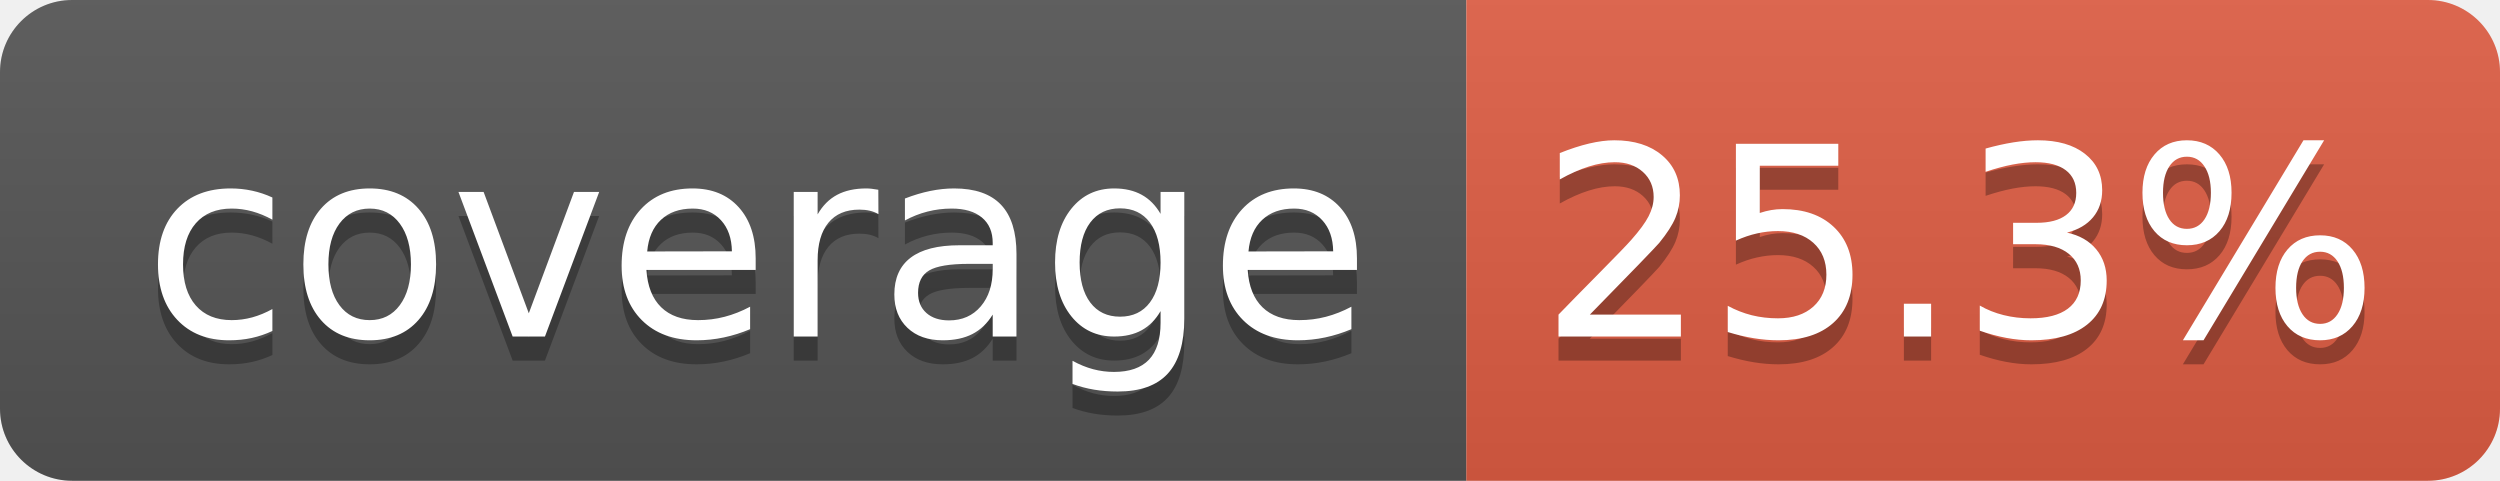
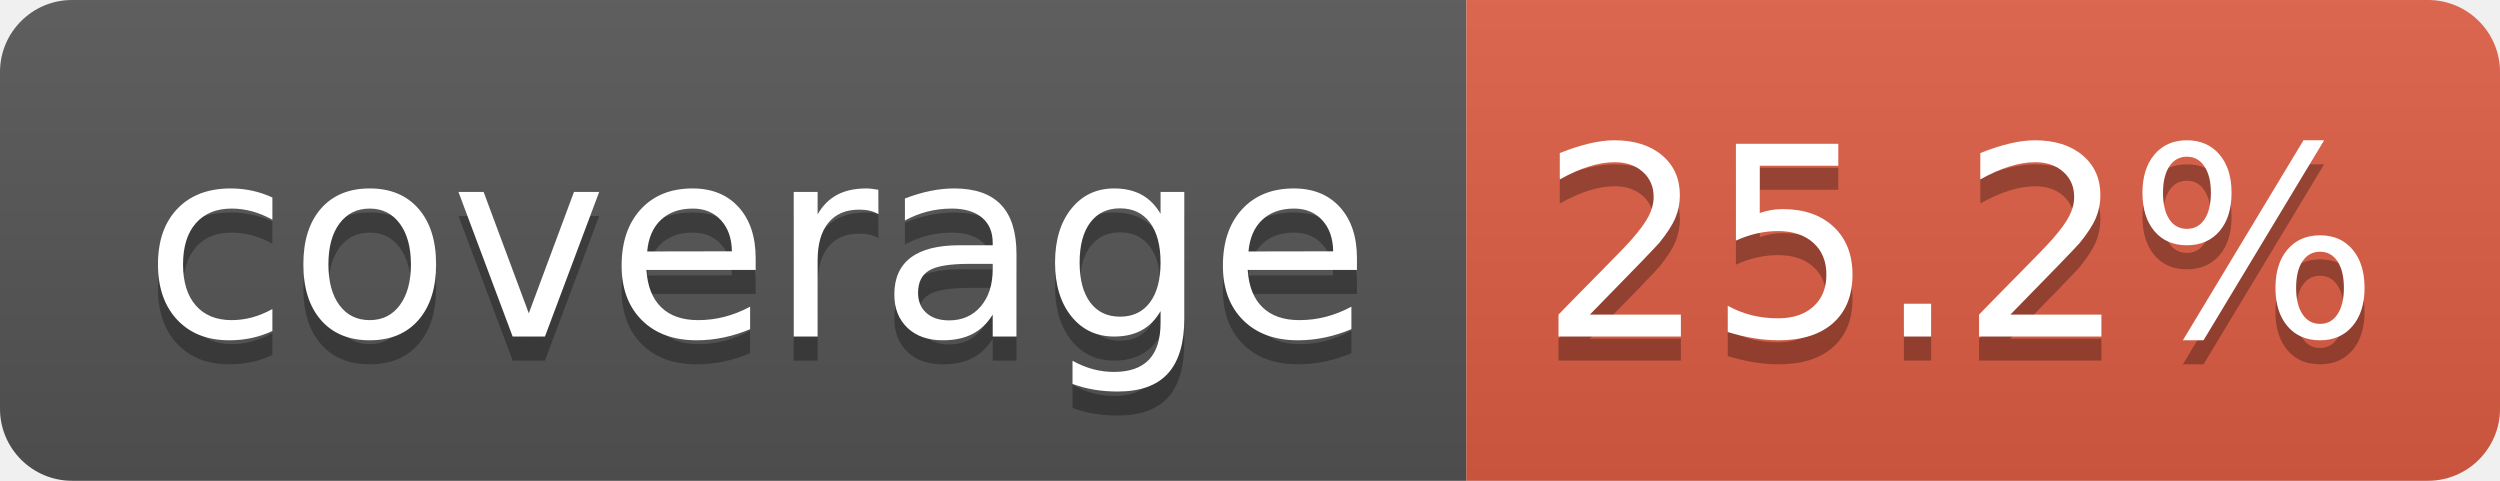
- <svg xmlns="http://www.w3.org/2000/svg" width="104" height="20" role="img" aria-label="coverage: 25.3%">
+ <svg xmlns="http://www.w3.org/2000/svg" width="104" height="20" role="img" aria-label="coverage: 25.2%">
  <linearGradient id="s" x2="0" y2="100%">
    <stop offset="0" stop-color="#bbb" stop-opacity=".1" />
    <stop offset="1" stop-opacity=".1" />
  </linearGradient>
  <clipPath id="r">
    <rect width="104" height="20" rx="3" fill="#fff" />
  </clipPath>
  <g clip-path="url(#r)">
    <rect width="61" height="20" fill="#555" />
    <rect x="61" width="43" height="20" fill="#e05d44" />
    <rect width="104" height="20" fill="url(#s)" />
  </g>
  <g fill="#fff" text-anchor="middle" font-family="Verdana,Geneva,DejaVu Sans,sans-serif" text-rendering="geometricPrecision" font-size="110">
    <text aria-hidden="true" x="315" y="150" fill="#010101" fill-opacity=".3" transform="scale(.1)" textLength="510">coverage</text>
    <text x="315" y="140" transform="scale(.1)" fill="#fff" textLength="510">coverage</text>
-     <text aria-hidden="true" x="815" y="150" fill="#010101" fill-opacity=".3" transform="scale(.1)" textLength="330">25.3%</text>
-     <text x="815" y="140" transform="scale(.1)" fill="#fff" textLength="330">25.3%</text>
+     <text aria-hidden="true" x="815" y="150" fill="#010101" fill-opacity=".3" transform="scale(.1)" textLength="330">25.2%</text>
+     <text x="815" y="140" transform="scale(.1)" fill="#fff" textLength="330">25.2%</text>
  </g>
</svg>
